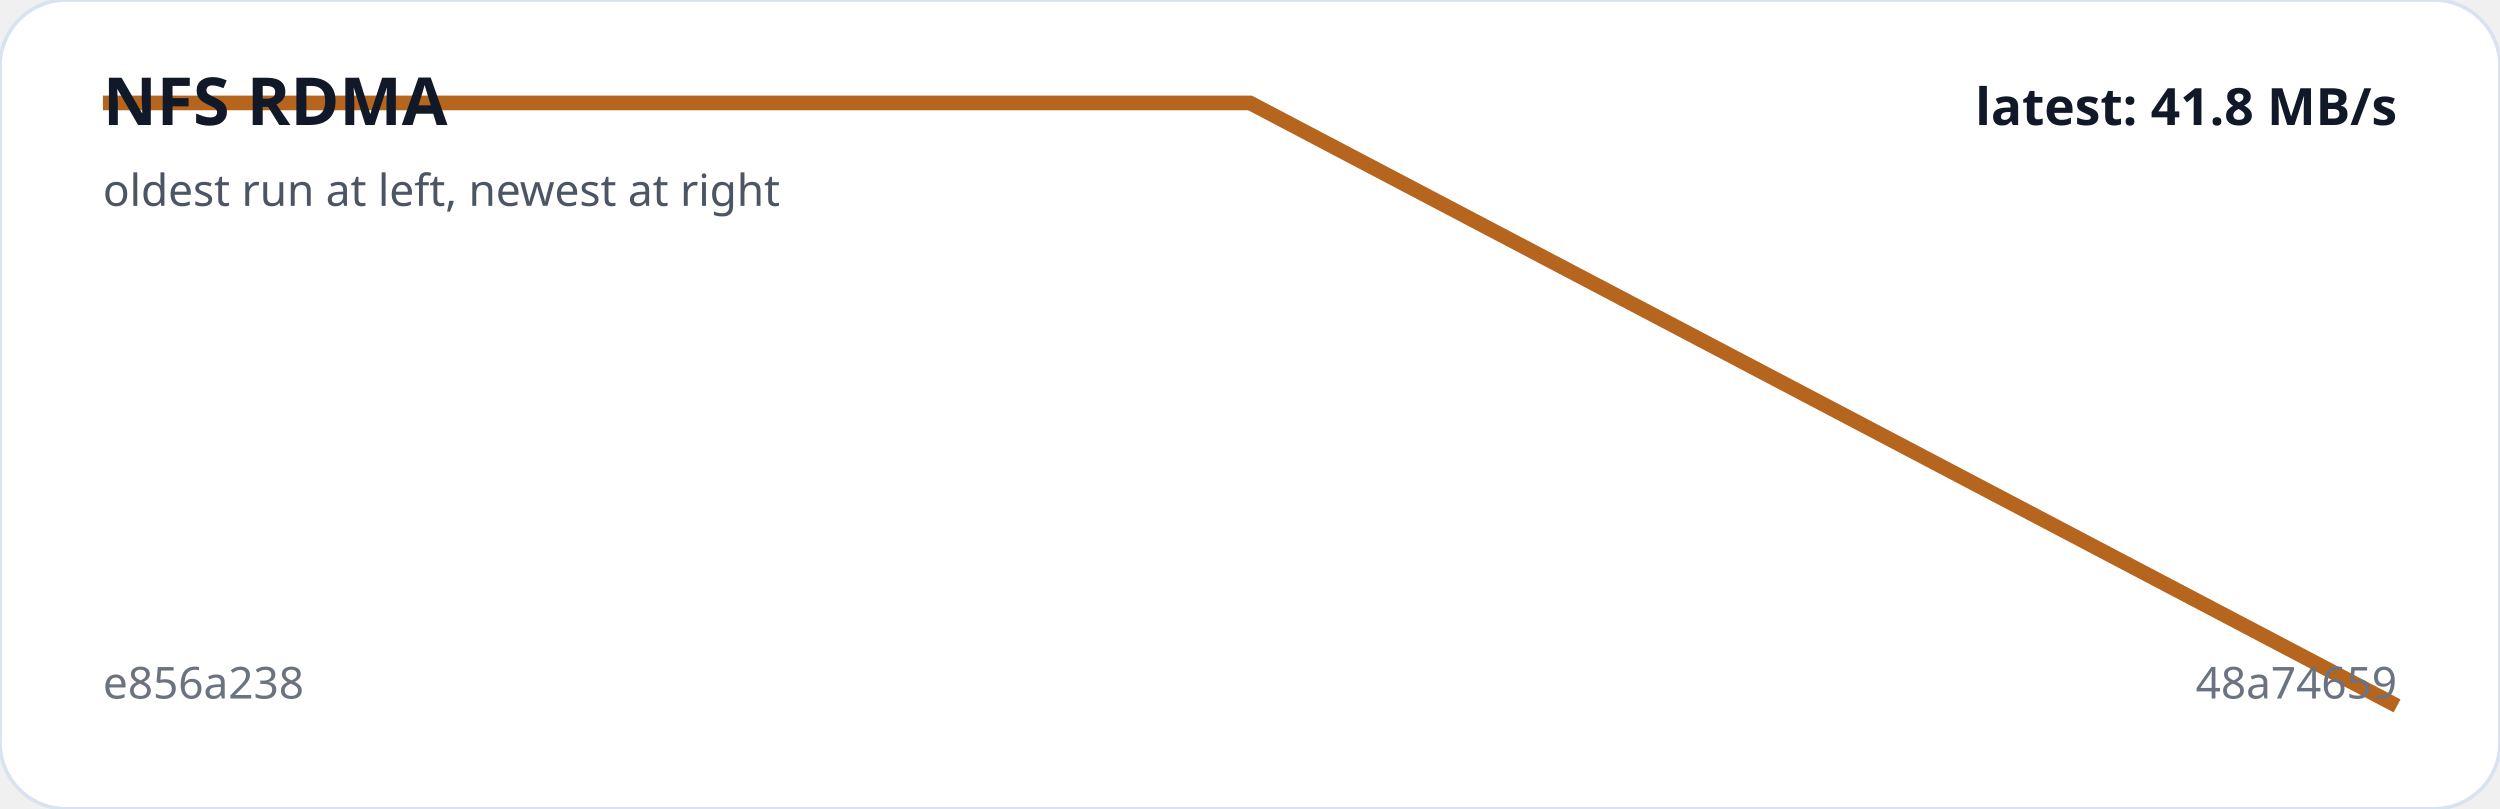
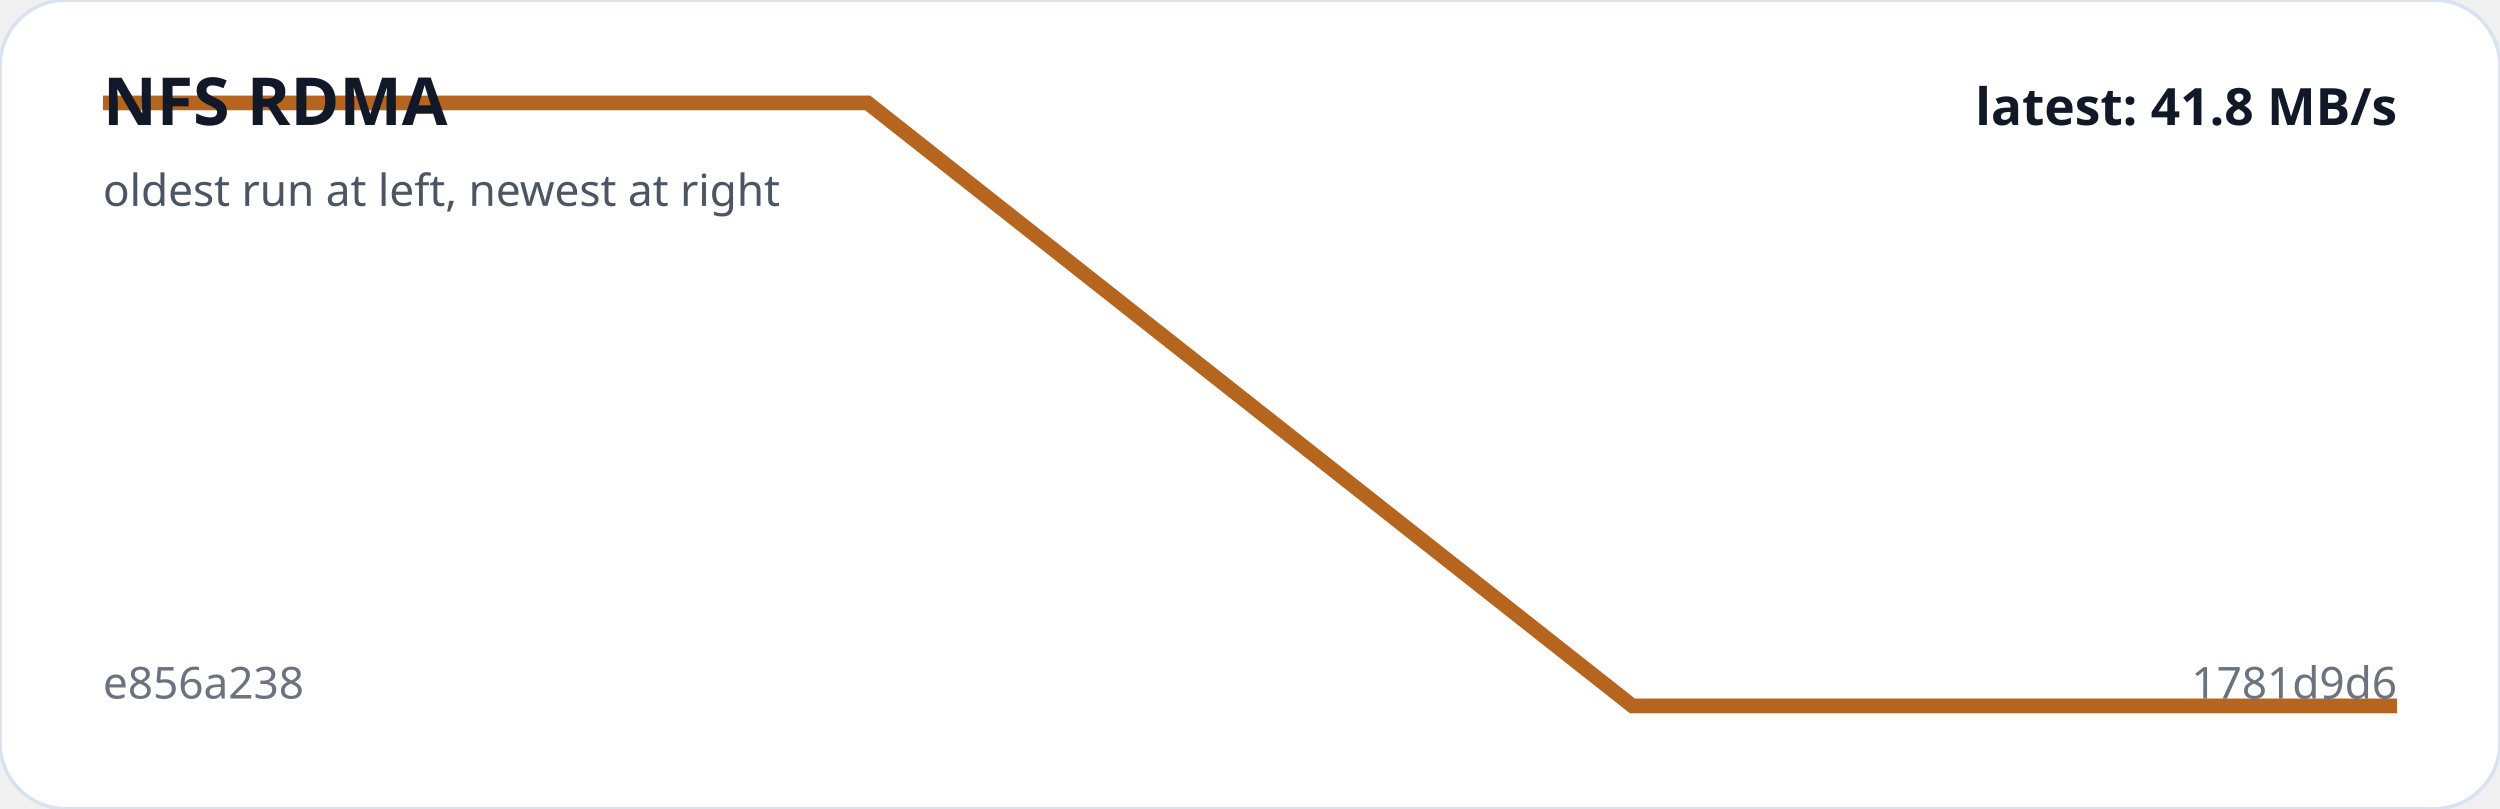
<svg xmlns="http://www.w3.org/2000/svg" viewBox="0 0 680 220" width="100%" role="img" aria-label="NFS RDMA trend">
  <rect width="100%" height="100%" rx="18" fill="#ffffff" stroke="#d9e2f0" />
-   <polyline fill="none" stroke="#b5651d" stroke-width="4" points="28.0,28.0 340.0,28.0 652.0,192.0" />
+   <polyline fill="none" stroke="#b5651d" stroke-width="4" points="28.0,28.0 236.0,28.0 444.0,192.0 652.0,192.0" />
  <text x="28" y="34" fill="#111827" font-family="system-ui,sans-serif" font-size="18" font-weight="700">NFS RDMA</text>
  <text x="28" y="56" fill="#4b5563" font-family="system-ui,sans-serif" font-size="12">oldest run at left, newest at right</text>
  <text x="28" y="190" fill="#6b7280" font-family="system-ui,sans-serif" font-size="12">e856a238</text>
-   <text x="652" y="190" text-anchor="end" fill="#6b7280" font-family="system-ui,sans-serif" font-size="12">48a74659</text>
+   <text x="652" y="190" text-anchor="end" fill="#6b7280" font-family="system-ui,sans-serif" font-size="12">1781d9d6</text>
  <text x="652" y="34" text-anchor="end" fill="#111827" font-family="system-ui,sans-serif" font-size="14" font-weight="700">latest: 41.8 MB/s</text>
</svg>
